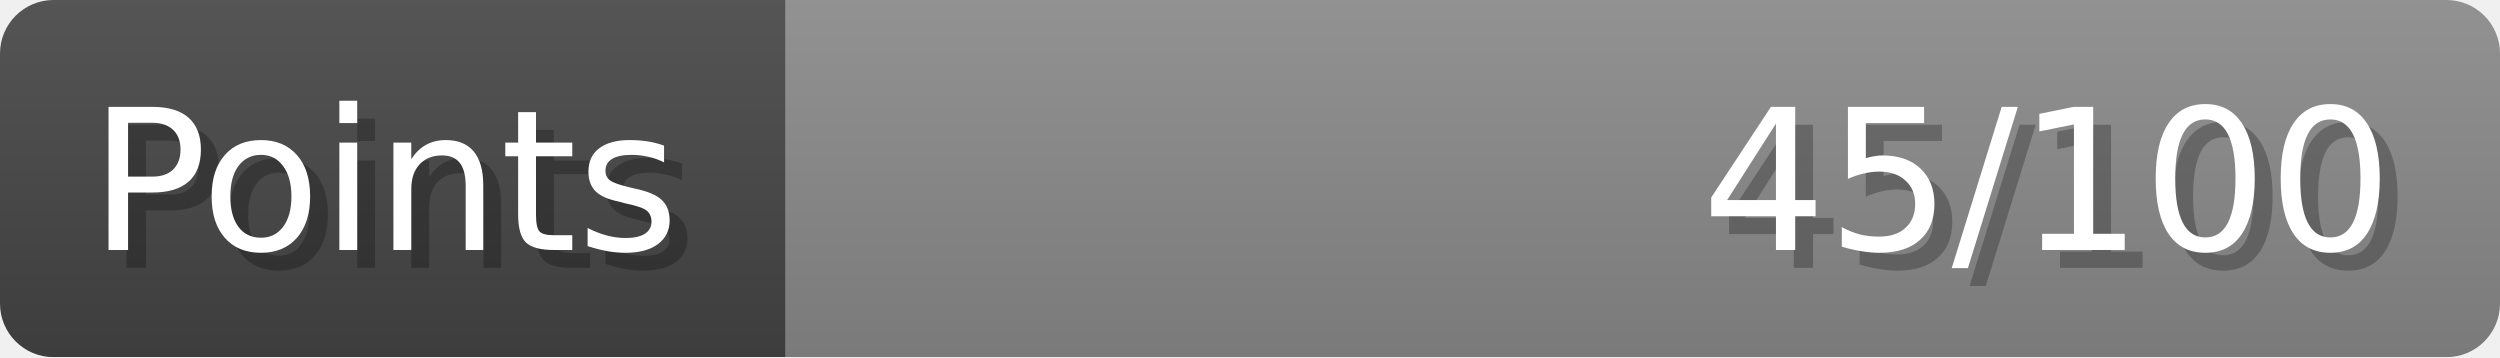
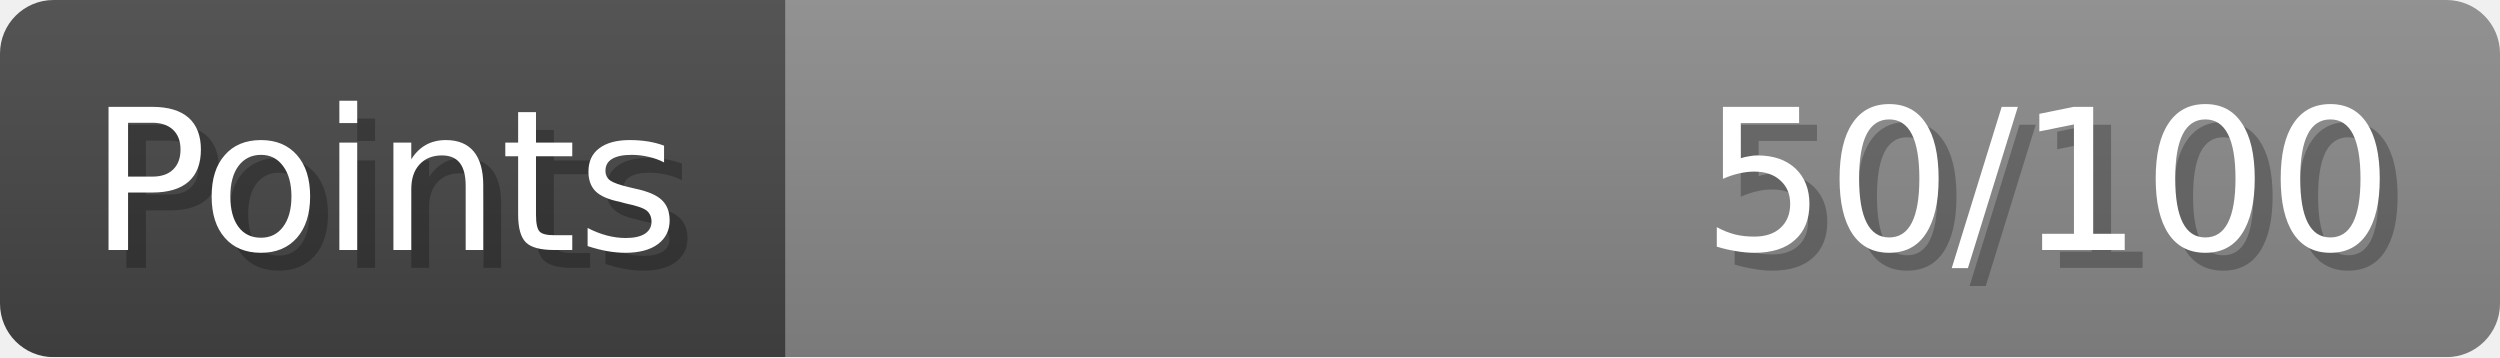
- <svg xmlns="http://www.w3.org/2000/svg" width="140px" height="20px" role="img" aria-label="Points: 45/100">
+ <svg xmlns="http://www.w3.org/2000/svg" width="140px" height="20px" role="img" aria-label="Points: 50/100">
  <linearGradient id="a" x2="0" y2="100%">
    <stop offset="0" stop-opacity=".1" stop-color="#EEE" />
    <stop offset="1" stop-opacity=".1" />
  </linearGradient>
  <mask id="m">
    <rect width="100%" height="100%" rx="3" fill="#FFF" />
  </mask>
  <g mask="url(#m)">
    <rect x="0" y="0" width="44" height="20" fill="#444" />
    <svg x="44" y="0" width="96" height="20">
      <rect width="100%" height="100%" fill="#888888" />
      <rect width="0%" height="100%" fill="#33CC11" transform="">
-         <animate attributeName="width" begin="0.5s" dur="600ms" from="0%" to="45%" repeatCount="1" fill="freeze" calcMode="spline" keyTimes="0; 1" keySplines="0.3, 0.61, 0.355, 1" />
+         <animate attributeName="width" begin="0.5s" dur="600ms" from="0%" to="50%" repeatCount="1" fill="freeze" calcMode="spline" keyTimes="0; 1" keySplines="0.3, 0.61, 0.355, 1" />
      </rect>
    </svg>
    <rect width="140" height="20" fill="url(#a)" />
  </g>
  <g aria-hidden="true" font-size="11" font-family="Verdana, DejaVu Sans, sans-serif" fill="#FFFFFF">
    <text x="6" y="15" fill="#000" opacity="0.25">Points</text>
    <text x="5" y="14">Points</text>
-     <text x="135" y="15" fill="#000" opacity="0.25" text-anchor="end">45/100</text>
-     <text x="134" y="14" text-anchor="end">45/100</text>
+     <text x="135" y="15" fill="#000" opacity="0.25" text-anchor="end">50/100</text>
+     <text x="134" y="14" text-anchor="end">50/100</text>
  </g>
</svg>
